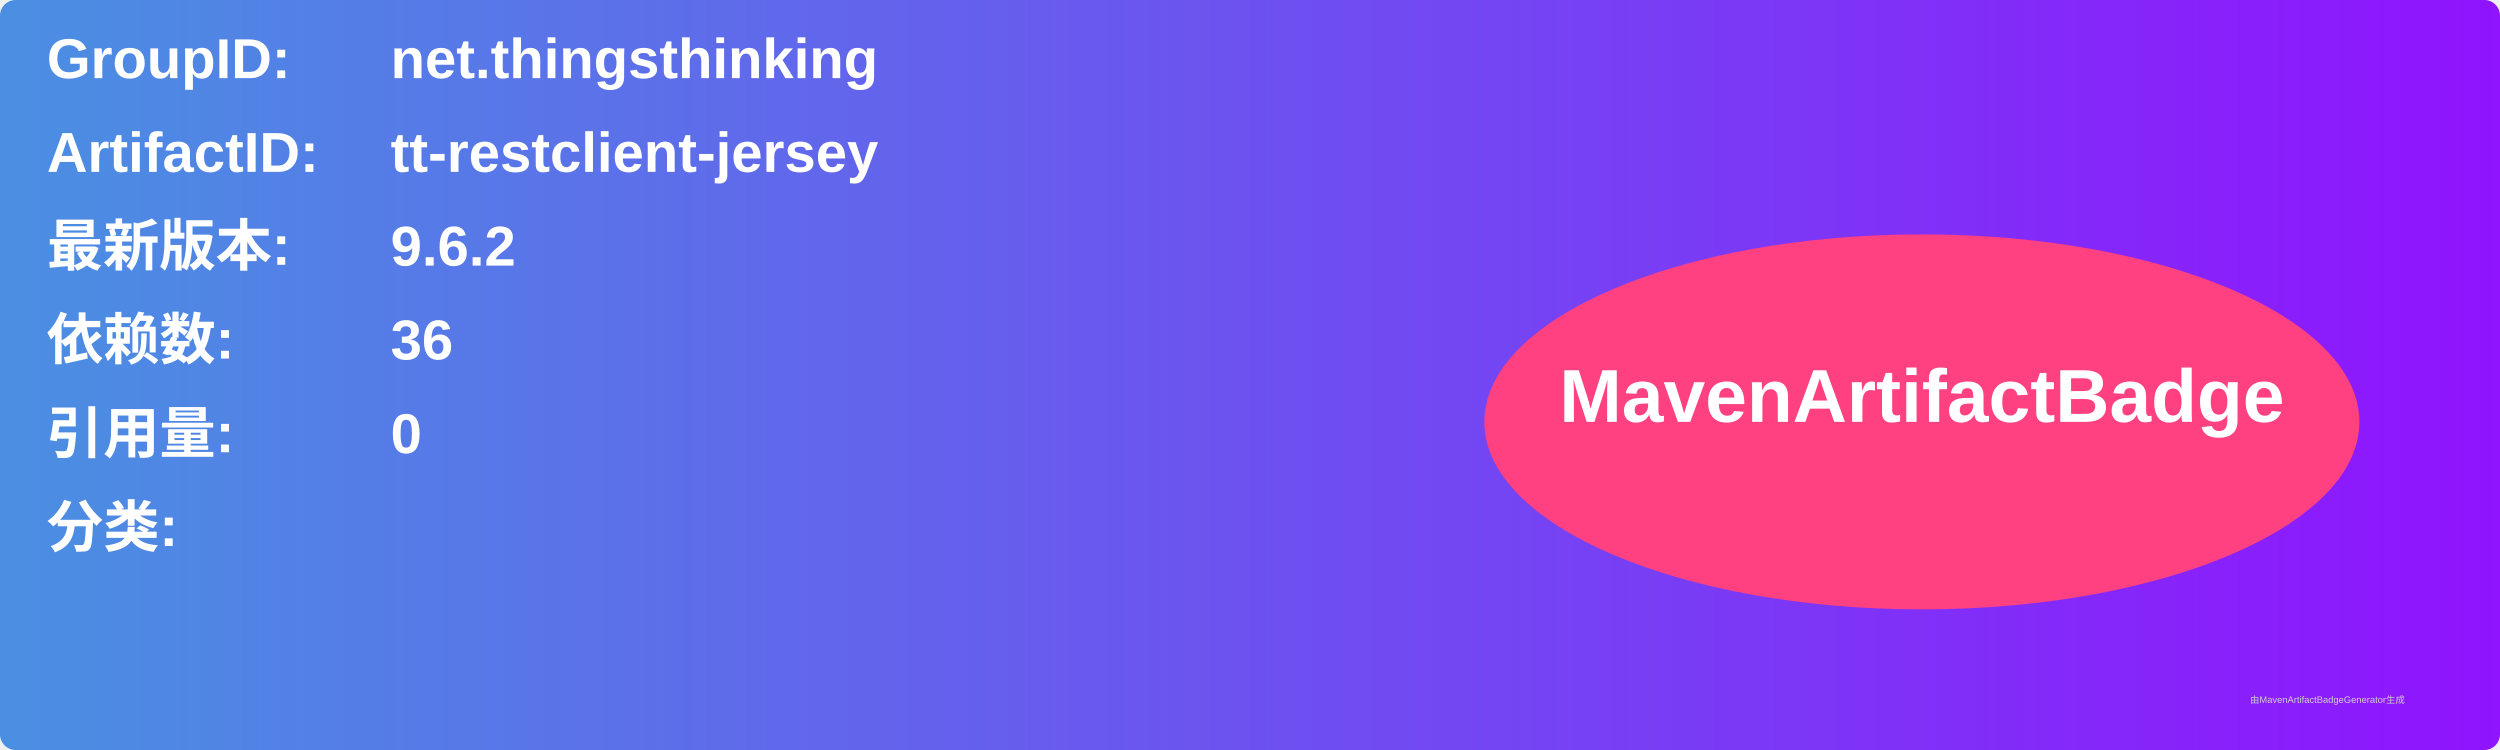
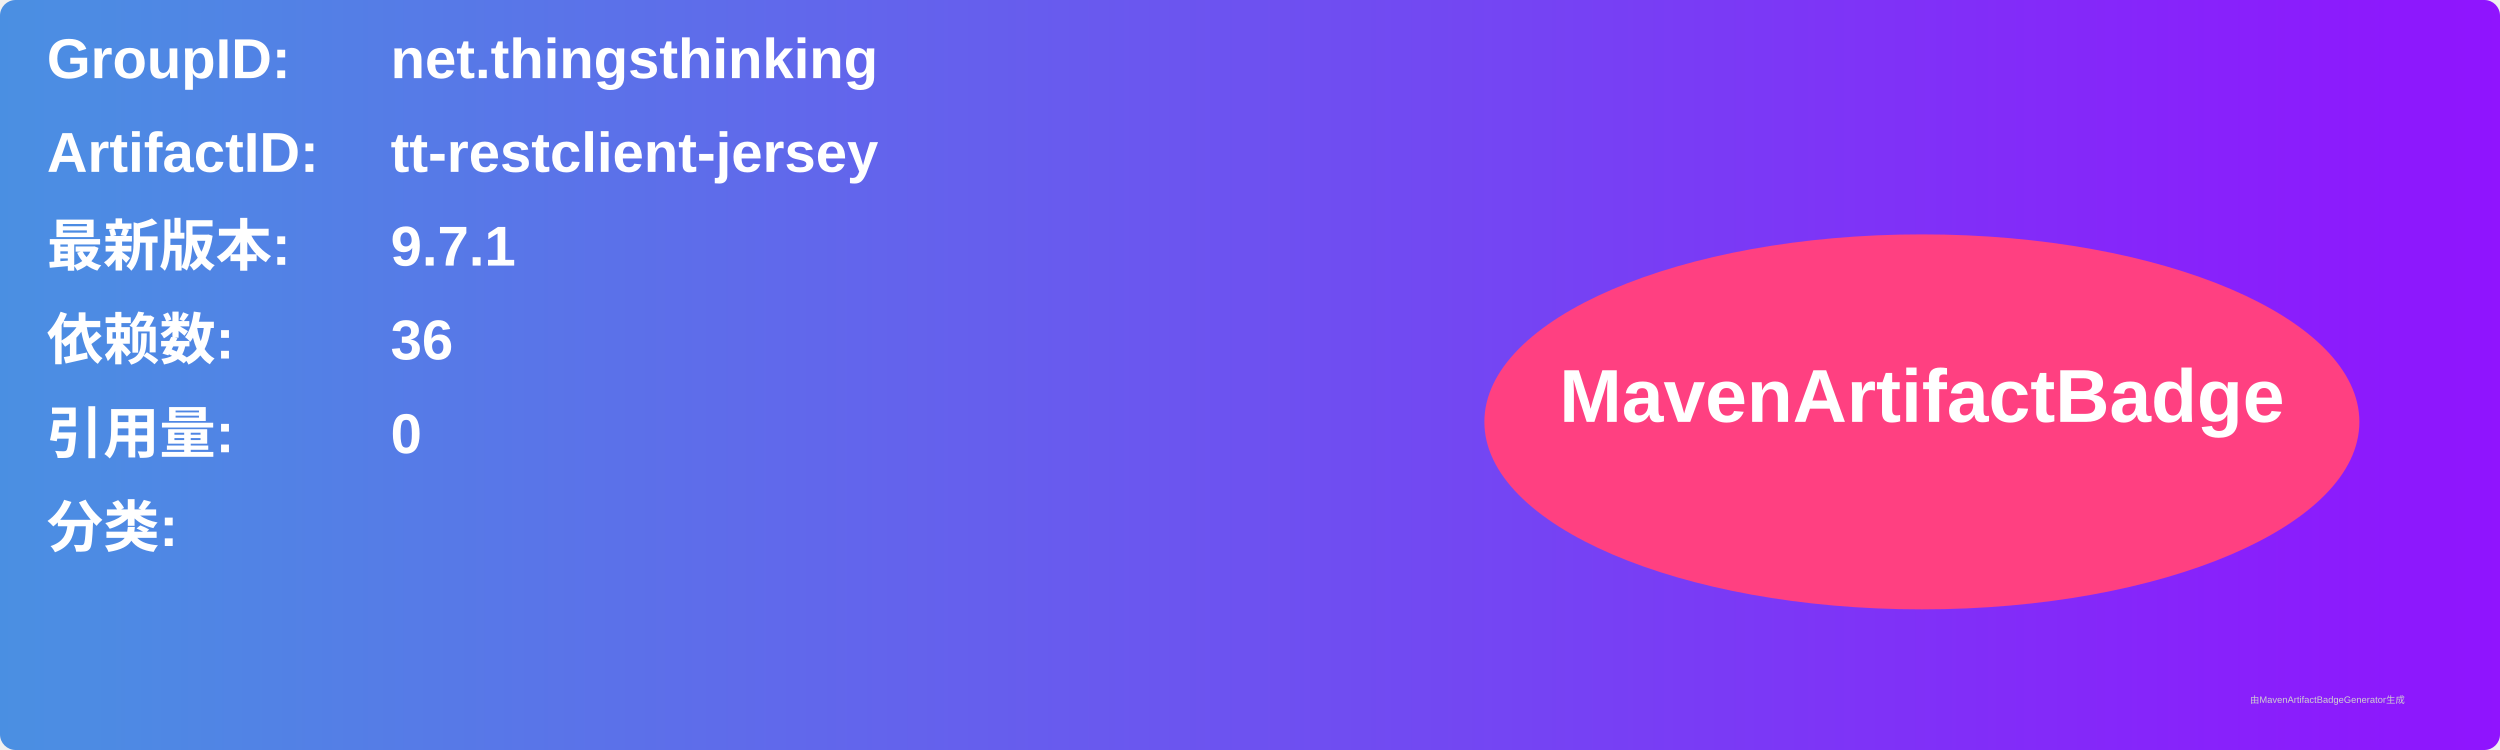
<svg xmlns="http://www.w3.org/2000/svg" width="800" height="240" viewBox="0 0 800 240">
  <linearGradient id="grad" x1="0%" y1="0%" x2="100%" y2="0%">
    <stop offset="0%" stop-color="#4a90e2" />
    <stop offset="100%" stop-color="#9013fe" />
  </linearGradient>
  <rect width="100%" height="100%" rx="5" ry="5" fill="url(#grad)" />
  <g transform="translate(15, 15)">
    <text x="0" y="10" font-family="Arial" font-size="18" fill="white" font-weight="bold" width="260">GroupID:</text>
    <text x="110" y="10" font-family="Arial" font-size="18" fill="white" font-weight="bold" width="460">net.thingsthinking</text>
    <text x="0" y="40" font-family="Arial" font-size="18" fill="white" font-weight="bold" width="260">ArtifactID:</text>
    <text x="110" y="40" font-family="Arial" font-size="18" fill="white" font-weight="bold" width="460">tt-restclient-jersey</text>
    <text x="0" y="70" font-family="Arial" font-size="18" fill="white" font-weight="bold">最新版本:</text>
    <text x="110" y="70" font-family="Arial" font-size="18" fill="white" font-weight="bold">
-       <tspan font-weight="bold">9.6.2</tspan>
+       <tspan font-weight="bold">9.7.1</tspan>
    </text>
    <text x="0" y="100" font-family="Arial" font-size="18" fill="white" font-weight="bold">依赖数: </text>
    <text x="110" y="100" font-family="Arial" font-size="18" fill="white">
      <tspan font-weight="bold">36</tspan>
    </text>
    <text x="0" y="130" font-family="Arial" font-size="18" fill="white" font-weight="bold">引用量: </text>
    <text x="110" y="130" font-family="Arial" font-size="18" fill="white">
      <tspan font-weight="bold">0</tspan>
    </text>
    <text x="0" y="160" font-family="Arial" font-size="18" fill="white" font-weight="bold">分类:</text>
    <text x="10" y="190" font-family="Arial" font-size="10" fill="white">
      <tspan font-weight="bold" />
    </text>
    <ellipse cx="600" cy="120" rx="140" ry="60" fill="#ff4081" />
    <text x="600" y="120" text-anchor="middle" font-family="Arial" font-size="24" fill="white" font-weight="bold">MavenArtifactBadge</text>
  </g>
  <text x="720" y="225" font-family="Arial" font-size="3" fill="#d0d0d0">由MavenArtifactBadgeGenerator生成</text>
</svg>
